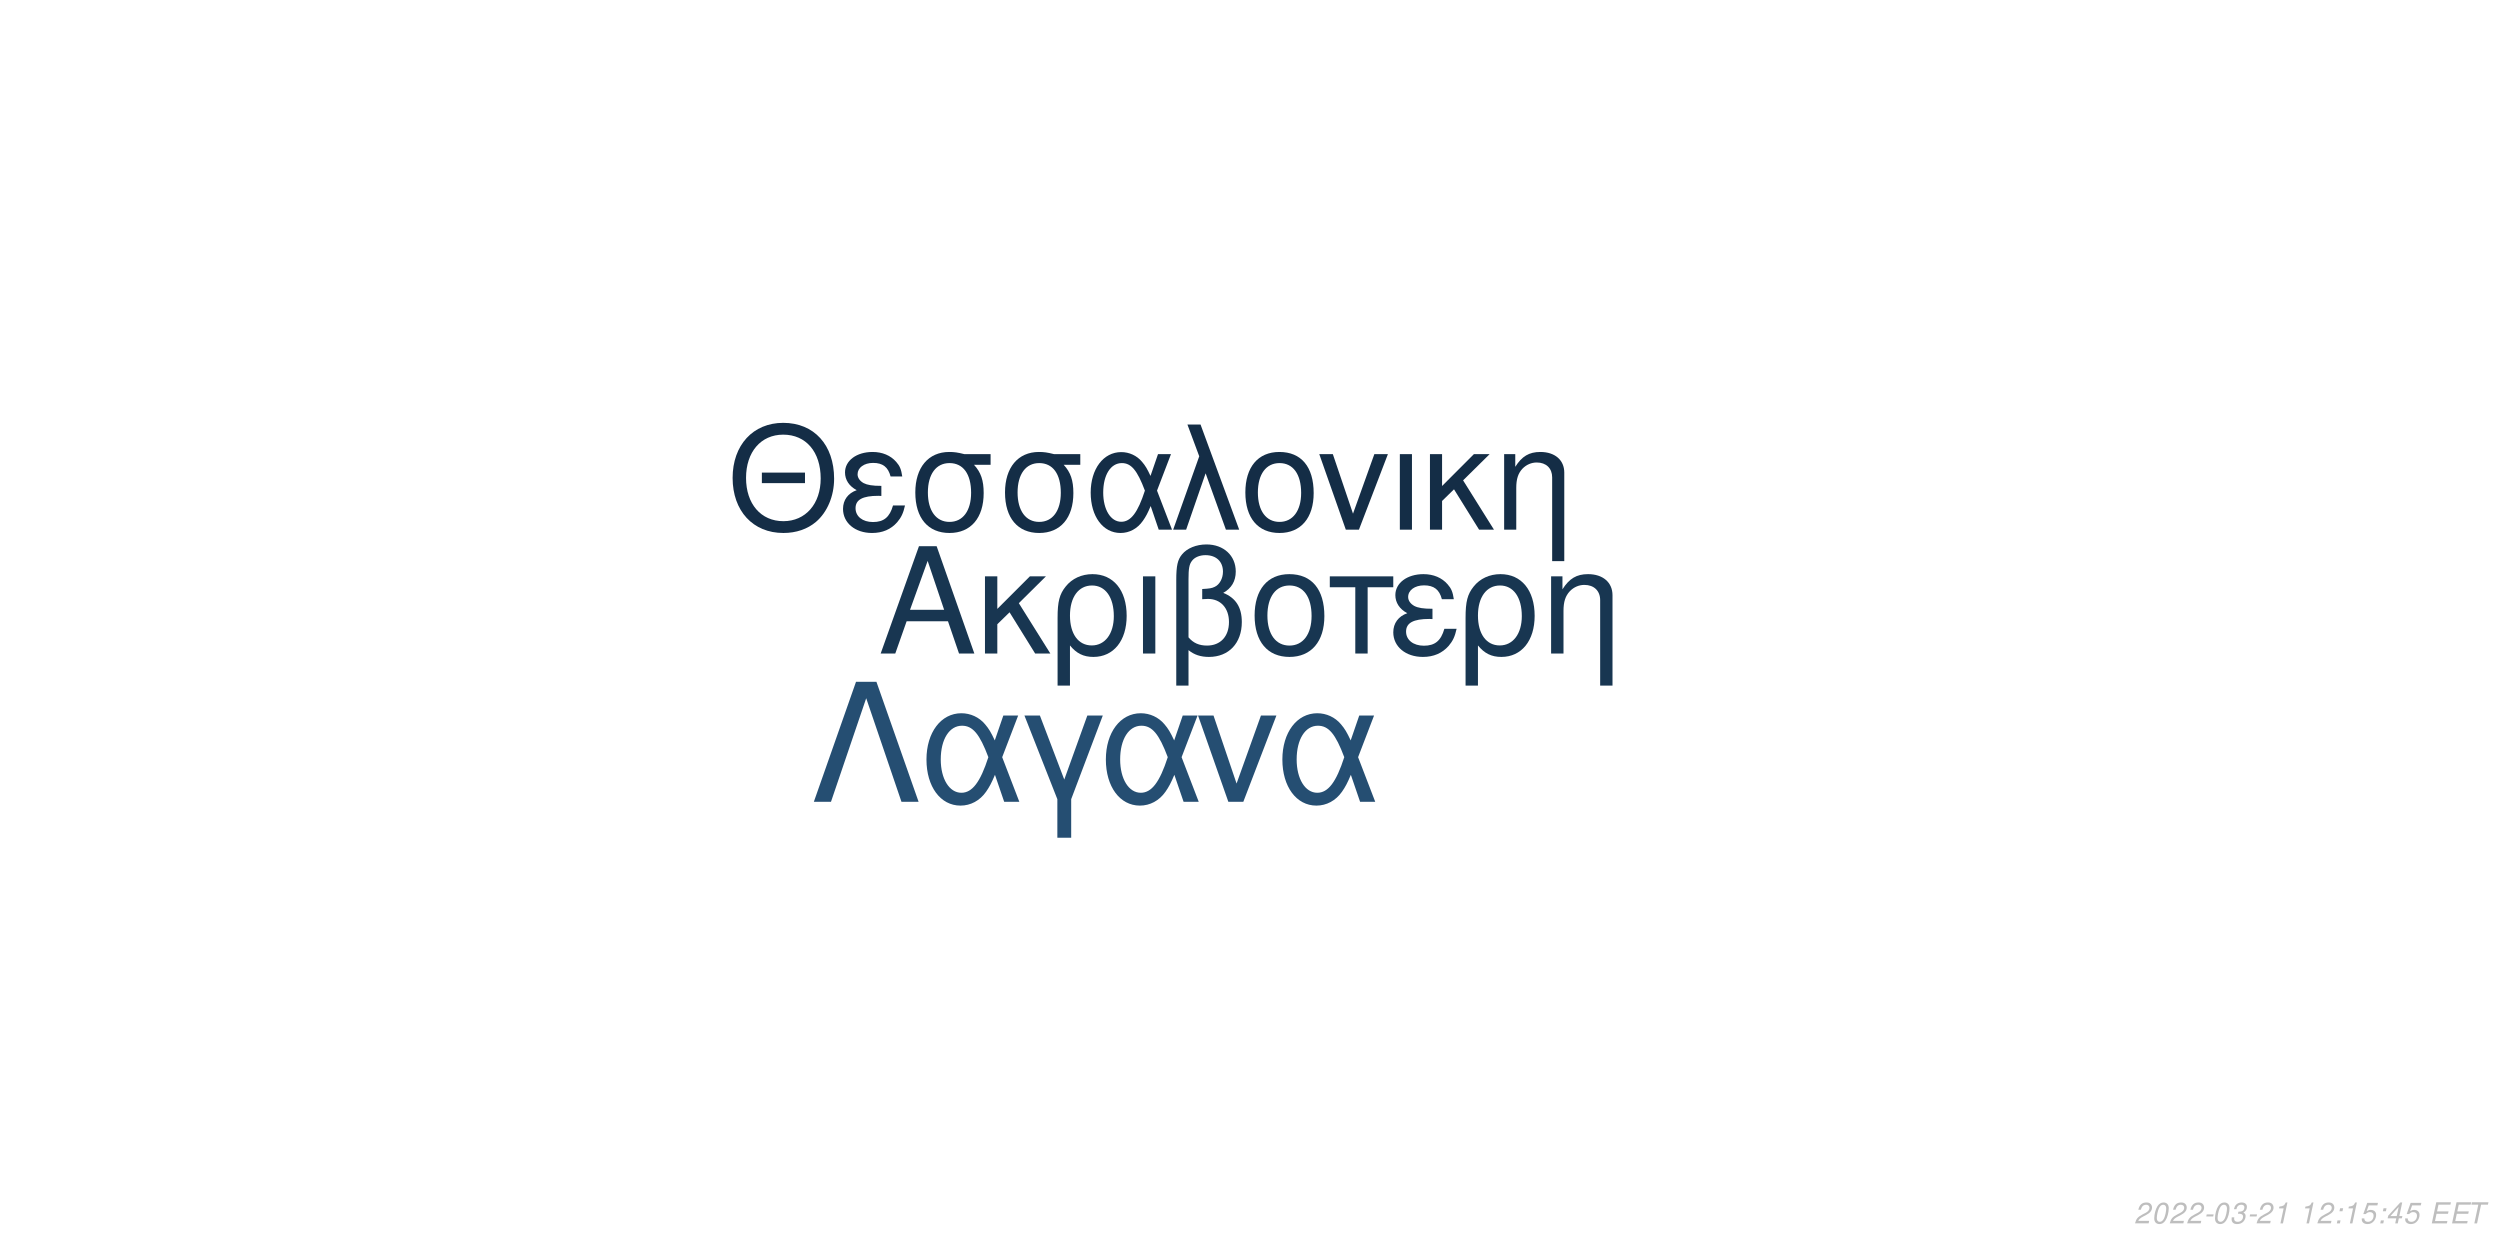
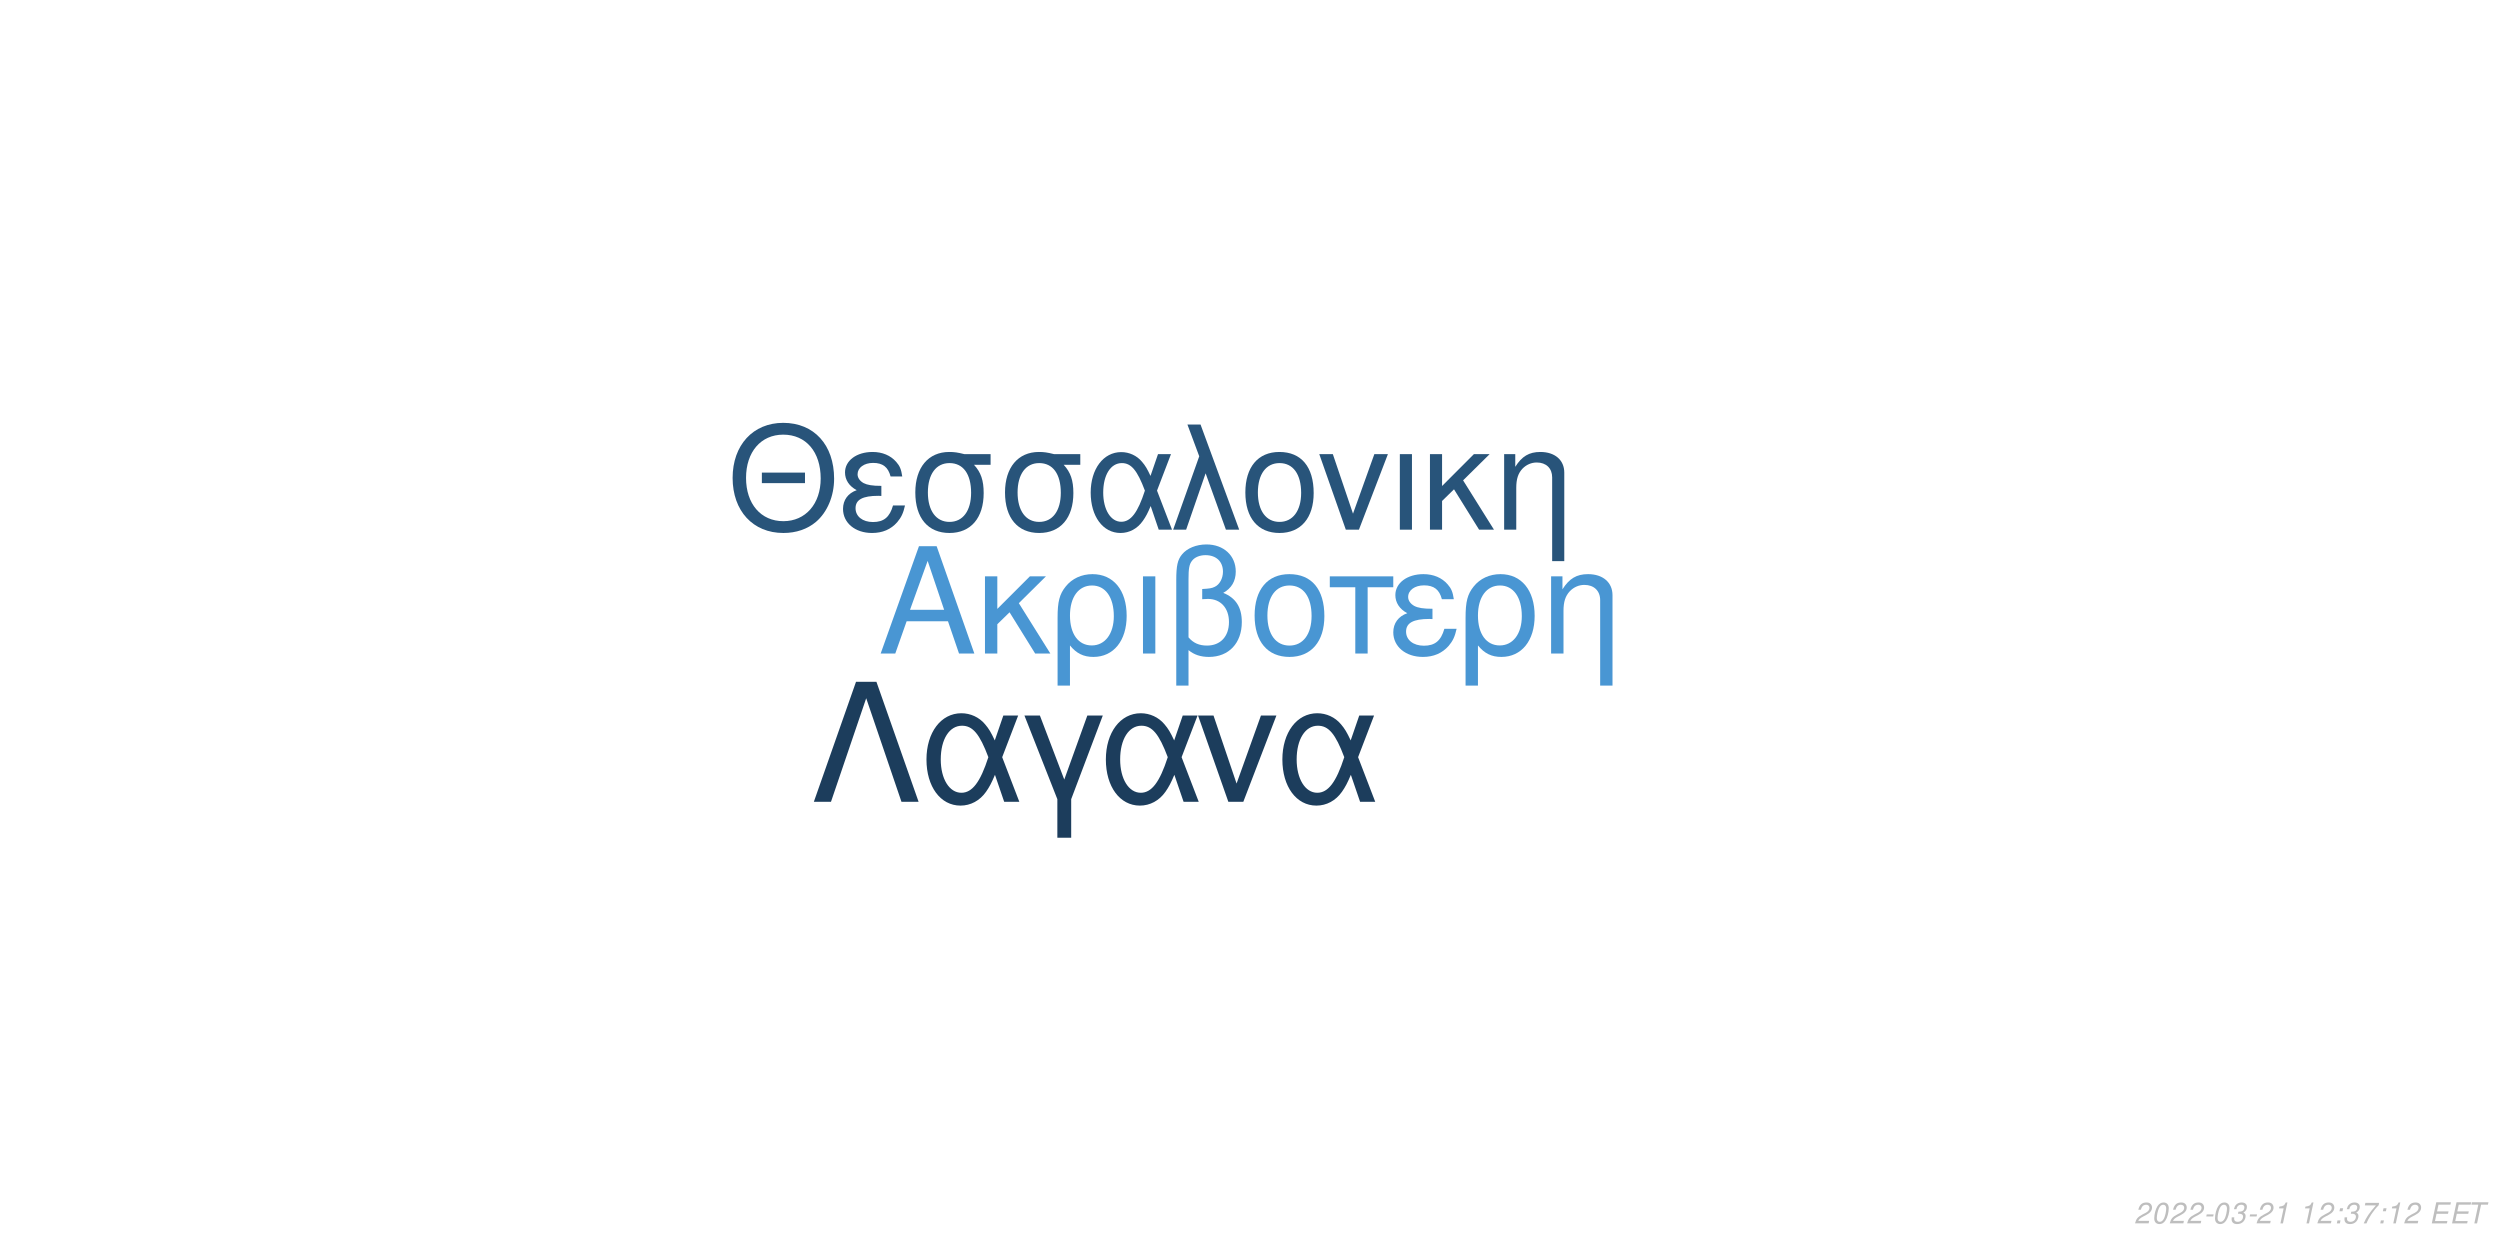
<svg xmlns="http://www.w3.org/2000/svg" xmlns:xlink="http://www.w3.org/1999/xlink" width="864pt" height="432pt" viewBox="0 0 864 432" version="1.1">
  <defs>
    <g>
      <symbol overflow="visible" id="glyph0-0">
        <path style="stroke:none;" d="" />
      </symbol>
      <symbol overflow="visible" id="glyph0-1">
        <path style="stroke:none;" d="M 24.125 -11.141 L 27.938 0 L 33.234 0 L 20.203 -37.094 L 14.094 -37.094 L 0.859 0 L 5.906 0 L 9.828 -11.141 Z M 22.797 -15.109 L 11 -15.109 L 17.094 -32.016 Z M 22.797 -15.109 " />
      </symbol>
      <symbol overflow="visible" id="glyph0-2">
        <path style="stroke:none;" d="M 7.172 -15.422 L 7.172 -26.672 L 2.906 -26.672 L 2.906 0 L 7.172 0 L 7.172 -10.125 L 11.406 -14.25 L 20.25 0 L 25.5 0 L 14.609 -17.406 L 23.969 -26.672 L 18.422 -26.672 Z M 7.172 -15.422 " />
      </symbol>
      <symbol overflow="visible" id="glyph0-3">
        <path style="stroke:none;" d="M 3 11.094 L 7.281 11.094 L 7.281 -2.797 C 9.516 -0.047 11.953 1.172 15.375 1.172 C 22.344 1.172 26.875 -4.422 26.875 -13.031 C 26.875 -21.891 22.297 -27.438 15.062 -27.438 C 11.297 -27.438 7.984 -25.906 5.797 -23.156 C 3.672 -20.516 3 -17.969 3 -12.359 Z M 14.906 -23.516 C 19.547 -23.516 22.438 -19.438 22.438 -12.922 C 22.438 -6.812 19.391 -2.797 14.812 -2.797 C 10.172 -2.797 7.281 -6.766 7.281 -13.125 C 7.281 -19.484 10.234 -23.516 14.906 -23.516 Z M 14.906 -23.516 " />
      </symbol>
      <symbol overflow="visible" id="glyph0-4">
        <path style="stroke:none;" d="M 3.516 0 L 7.781 0 L 7.781 -26.672 L 3.516 -26.672 Z M 3.516 0 " />
      </symbol>
      <symbol overflow="visible" id="glyph0-5">
        <path style="stroke:none;" d="M 4.016 11.094 L 8.25 11.094 L 8.25 -1.172 C 10.172 0.406 12.422 1.172 15.312 1.172 C 22.188 1.172 26.672 -3.609 26.672 -10.891 C 26.672 -15.984 24.578 -19.234 20.25 -20.969 C 23.109 -22.547 24.578 -25.031 24.578 -28.344 C 24.578 -33.844 20.406 -37.703 14.453 -37.703 C 10.938 -37.703 7.734 -36.391 6 -34.25 C 4.484 -32.422 4.016 -30.328 4.016 -25.391 Z M 8.25 -25.656 C 8.25 -29.359 8.5 -30.844 9.469 -32.062 C 10.375 -33.281 12.156 -34 14.094 -34 C 17.812 -34 20.156 -31.812 20.156 -28.297 C 20.156 -25.953 18.984 -23.812 17.297 -23.047 C 16.281 -22.547 15.469 -22.438 12.984 -22.297 L 12.984 -18.781 C 13.734 -18.828 14.344 -18.875 14.969 -18.875 C 19.344 -18.875 22.234 -15.719 22.234 -10.891 C 22.234 -5.906 19.281 -2.75 14.656 -2.75 C 11.953 -2.75 9.922 -3.609 8.25 -5.594 Z M 8.25 -25.656 " />
      </symbol>
      <symbol overflow="visible" id="glyph0-6">
        <path style="stroke:none;" d="M 14.094 -27.438 C 6.562 -27.438 2.094 -22.094 2.094 -13.125 C 2.094 -4.125 6.562 1.172 14.141 1.172 C 21.672 1.172 26.203 -4.172 26.203 -12.922 C 26.203 -22.188 21.828 -27.438 14.094 -27.438 Z M 14.141 -23.516 C 18.938 -23.516 21.781 -19.594 21.781 -12.984 C 21.781 -6.672 18.828 -2.75 14.141 -2.75 C 9.422 -2.75 6.516 -6.672 6.516 -13.125 C 6.516 -19.594 9.422 -23.516 14.141 -23.516 Z M 14.141 -23.516 " />
      </symbol>
      <symbol overflow="visible" id="glyph0-7">
        <path style="stroke:none;" d="M 7.891 0 L 12.156 0 L 12.156 -22.906 L 21.016 -22.906 L 21.016 -26.672 L -0.922 -26.672 L -0.922 -22.906 L 7.891 -22.906 Z M 7.891 0 " />
      </symbol>
      <symbol overflow="visible" id="glyph0-8">
        <path style="stroke:none;" d="M 14.562 -15.469 C 11.344 -15.469 9.562 -15.781 8.297 -16.438 C 6.922 -17.203 6.156 -18.328 6.156 -19.547 C 6.156 -21.891 8.453 -23.562 11.656 -23.562 C 15.062 -23.562 16.953 -22.094 17.812 -18.781 L 21.938 -18.781 C 21.578 -21.266 21.062 -22.5 19.797 -23.922 C 17.812 -26.203 14.906 -27.438 11.453 -27.438 C 5.797 -27.438 1.734 -24.375 1.734 -20.203 C 1.734 -17.609 3.156 -15.375 5.859 -13.938 C 2.797 -12.875 1.016 -10.484 1.016 -7.328 C 1.016 -2.391 5.297 1.172 11.25 1.172 C 14.969 1.172 17.906 -0.109 20.156 -2.641 C 21.578 -4.328 22.297 -5.797 22.906 -8.547 L 18.672 -8.547 C 17.5 -4.422 15.422 -2.703 11.609 -2.703 C 7.938 -2.703 5.438 -4.688 5.438 -7.578 C 5.438 -10.578 7.938 -11.953 13.484 -11.953 C 13.641 -11.953 14.094 -11.953 14.562 -11.906 Z M 14.562 -15.469 " />
      </symbol>
      <symbol overflow="visible" id="glyph0-9">
        <path style="stroke:none;" d="M 3.562 -26.672 L 3.562 0 L 7.844 0 L 7.844 -14.703 C 7.844 -17.906 8.5 -19.891 10.031 -21.531 C 11.406 -22.953 13.188 -23.719 15.062 -23.719 C 18.375 -23.719 20.516 -21.672 20.516 -18.469 L 20.516 11.094 L 24.781 11.094 L 24.781 -20.156 C 24.781 -24.578 21.469 -27.438 16.328 -27.438 C 12.359 -27.438 9.828 -25.906 7.484 -22.188 L 7.484 -26.672 Z M 3.562 -26.672 " />
      </symbol>
      <symbol overflow="visible" id="glyph1-0">
        <path style="stroke:none;" d="" />
      </symbol>
      <symbol overflow="visible" id="glyph1-1">
        <path style="stroke:none;" d="M 26.859 -19.734 L 11.953 -19.734 L 11.953 -16.094 L 26.859 -16.094 Z M 19.328 -36.922 C 8.922 -36.922 1.844 -29.25 1.844 -17.891 C 1.844 -6.484 8.875 1.141 19.391 1.141 C 23.812 1.141 27.703 -0.203 30.641 -2.688 C 34.578 -6.031 36.922 -11.656 36.922 -17.594 C 36.922 -29.297 30 -36.922 19.328 -36.922 Z M 19.328 -32.844 C 27.203 -32.844 32.281 -26.906 32.281 -17.688 C 32.281 -8.922 27.062 -2.938 19.391 -2.938 C 11.609 -2.938 6.484 -8.922 6.484 -17.891 C 6.484 -26.859 11.609 -32.844 19.328 -32.844 Z M 19.328 -32.844 " />
      </symbol>
      <symbol overflow="visible" id="glyph1-2">
        <path style="stroke:none;" d="M 14.25 -15.141 C 11.109 -15.141 9.375 -15.453 8.125 -16.094 C 6.781 -16.844 6.031 -17.938 6.031 -19.141 C 6.031 -21.422 8.266 -23.078 11.406 -23.078 C 14.75 -23.078 16.594 -21.625 17.438 -18.391 L 21.469 -18.391 C 21.125 -20.828 20.625 -22.031 19.391 -23.422 C 17.438 -25.656 14.594 -26.859 11.219 -26.859 C 5.688 -26.859 1.688 -23.875 1.688 -19.781 C 1.688 -17.234 3.094 -15.047 5.734 -13.656 C 2.734 -12.609 1 -10.266 1 -7.172 C 1 -2.344 5.188 1.141 11.016 1.141 C 14.656 1.141 17.547 -0.094 19.734 -2.594 C 21.125 -4.234 21.828 -5.688 22.422 -8.375 L 18.281 -8.375 C 17.141 -4.328 15.094 -2.641 11.359 -2.641 C 7.766 -2.641 5.328 -4.578 5.328 -7.422 C 5.328 -10.359 7.766 -11.703 13.203 -11.703 C 13.359 -11.703 13.797 -11.703 14.25 -11.656 Z M 14.25 -15.141 " />
      </symbol>
      <symbol overflow="visible" id="glyph1-3">
        <path style="stroke:none;" d="M 29 -26.109 L 19.938 -26.109 C 17.594 -26.703 16.438 -26.859 14.703 -26.859 C 7.469 -26.859 2.984 -21.469 2.984 -12.859 C 2.984 -4.031 7.375 1.141 14.797 1.141 C 22.172 1.141 26.609 -4.078 26.609 -12.656 C 26.609 -17.047 25.656 -19.828 23.266 -22.422 L 29 -22.422 Z M 14.797 -23.016 C 19.531 -23.016 22.266 -19.234 22.266 -12.75 C 22.266 -6.531 19.438 -2.688 14.797 -2.688 C 10.172 -2.688 7.328 -6.531 7.328 -12.859 C 7.328 -19.188 10.172 -23.016 14.797 -23.016 Z M 14.797 -23.016 " />
      </symbol>
      <symbol overflow="visible" id="glyph1-4">
        <path style="stroke:none;" d="M 29.344 -26.109 L 24.859 -26.109 L 22.266 -18.578 C 21.125 -21.031 20.484 -22.125 19.328 -23.469 C 17.547 -25.609 14.906 -26.812 12.156 -26.812 C 5.984 -26.812 1.594 -20.984 1.594 -12.812 C 1.594 -4.578 5.828 1.141 11.906 1.141 C 14.953 1.141 17.734 -0.344 19.625 -3.047 C 20.672 -4.531 21.281 -5.688 22.328 -8.172 L 25.109 0 L 29.703 0 L 24.516 -13.5 Z M 20.328 -13.5 C 17.891 -5.922 15.453 -2.734 12.156 -2.734 C 8.516 -2.734 5.922 -6.922 5.922 -12.812 C 5.922 -18.938 8.516 -23.016 12.359 -23.016 C 15.594 -23.016 17.688 -20.531 20.328 -13.5 Z M 20.328 -13.5 " />
      </symbol>
      <symbol overflow="visible" id="glyph1-5">
        <path style="stroke:none;" d="M 1.094 0 L 5.578 0 L 12.312 -19.484 L 19.328 0 L 23.922 0 L 10.562 -36.328 L 6.031 -36.328 L 10.109 -25.359 Z M 1.094 0 " />
      </symbol>
      <symbol overflow="visible" id="glyph1-6">
        <path style="stroke:none;" d="M 13.797 -26.859 C 6.422 -26.859 2.047 -21.625 2.047 -12.859 C 2.047 -4.031 6.422 1.141 13.859 1.141 C 21.234 1.141 25.656 -4.078 25.656 -12.656 C 25.656 -21.719 21.375 -26.859 13.797 -26.859 Z M 13.859 -23.016 C 18.531 -23.016 21.328 -19.188 21.328 -12.703 C 21.328 -6.531 18.438 -2.688 13.859 -2.688 C 9.219 -2.688 6.375 -6.531 6.375 -12.859 C 6.375 -19.188 9.219 -23.016 13.859 -23.016 Z M 13.859 -23.016 " />
      </symbol>
      <symbol overflow="visible" id="glyph1-7">
        <path style="stroke:none;" d="M 14.297 0 L 24.312 -26.109 L 19.625 -26.109 L 12.25 -5.531 L 5.281 -26.109 L 0.594 -26.109 L 9.766 0 Z M 14.297 0 " />
      </symbol>
      <symbol overflow="visible" id="glyph1-8">
        <path style="stroke:none;" d="M 3.438 0 L 7.625 0 L 7.625 -26.109 L 3.438 -26.109 Z M 3.438 0 " />
      </symbol>
      <symbol overflow="visible" id="glyph1-9">
        <path style="stroke:none;" d="M 7.031 -15.094 L 7.031 -26.109 L 2.844 -26.109 L 2.844 0 L 7.031 0 L 7.031 -9.922 L 11.156 -13.953 L 19.828 0 L 24.969 0 L 14.297 -17.047 L 23.469 -26.109 L 18.031 -26.109 Z M 7.031 -15.094 " />
      </symbol>
      <symbol overflow="visible" id="glyph1-10">
        <path style="stroke:none;" d="M 3.484 -26.109 L 3.484 0 L 7.672 0 L 7.672 -14.406 C 7.672 -17.547 8.328 -19.484 9.812 -21.078 C 11.156 -22.469 12.906 -23.219 14.75 -23.219 C 17.984 -23.219 20.078 -21.234 20.078 -18.094 L 20.078 10.859 L 24.266 10.859 L 24.266 -19.734 C 24.266 -24.062 21.031 -26.859 16 -26.859 C 12.109 -26.859 9.609 -25.359 7.328 -21.719 L 7.328 -26.109 Z M 3.484 -26.109 " />
      </symbol>
      <symbol overflow="visible" id="glyph2-0">
        <path style="stroke:none;" d="" />
      </symbol>
      <symbol overflow="visible" id="glyph2-1">
        <path style="stroke:none;" d="M 22.531 -41.484 L 15.484 -41.484 L 0.906 0 L 6.828 0 L 19 -35.797 L 31.188 0 L 37.109 0 Z M 22.531 -41.484 " />
      </symbol>
      <symbol overflow="visible" id="glyph2-2">
        <path style="stroke:none;" d="M 33.516 -29.812 L 28.391 -29.812 L 25.438 -21.219 C 24.125 -24.016 23.391 -25.266 22.078 -26.797 C 20.031 -29.25 17.016 -30.609 13.891 -30.609 C 6.828 -30.609 1.828 -23.953 1.828 -14.625 C 1.828 -5.234 6.656 1.312 13.594 1.312 C 17.078 1.312 20.266 -0.391 22.422 -3.469 C 23.609 -5.172 24.297 -6.484 25.5 -9.328 L 28.688 0 L 33.922 0 L 28 -15.422 Z M 23.219 -15.422 C 20.422 -6.766 17.641 -3.125 13.891 -3.125 C 9.734 -3.125 6.766 -7.906 6.766 -14.625 C 6.766 -21.625 9.734 -26.297 14.109 -26.297 C 17.812 -26.297 20.203 -23.453 23.219 -15.422 Z M 23.219 -15.422 " />
      </symbol>
      <symbol overflow="visible" id="glyph2-3">
        <path style="stroke:none;" d="M 12.062 12.406 L 16.844 12.406 L 16.844 -0.906 L 27.766 -29.812 L 22.422 -29.812 L 14.453 -7.688 L 6.031 -29.812 L 0.688 -29.812 L 12.062 -0.906 Z M 12.062 12.406 " />
      </symbol>
      <symbol overflow="visible" id="glyph2-4">
        <path style="stroke:none;" d="M 16.328 0 L 27.766 -29.812 L 22.422 -29.812 L 14 -6.312 L 6.031 -29.812 L 0.688 -29.812 L 11.156 0 Z M 16.328 0 " />
      </symbol>
      <symbol overflow="visible" id="glyph3-0">
        <path style="stroke:none;" d="" />
      </symbol>
      <symbol overflow="visible" id="glyph3-1">
        <path style="stroke:none;" d="M 5.234 -0.875 L 1.469 -0.875 C 1.641 -1.375 2.203 -1.891 3.109 -2.344 L 4.234 -2.938 C 5.562 -3.625 6.219 -4.469 6.219 -5.484 C 6.219 -5.938 6.062 -6.359 5.797 -6.656 C 5.469 -7.047 4.984 -7.234 4.312 -7.234 C 2.766 -7.234 1.891 -6.453 1.484 -4.734 L 2.375 -4.734 C 2.484 -5.188 2.609 -5.484 2.797 -5.75 C 3.094 -6.203 3.609 -6.453 4.188 -6.453 C 4.891 -6.453 5.344 -6.031 5.344 -5.375 C 5.344 -4.703 4.859 -4.094 4.016 -3.656 L 2.984 -3.125 C 1.234 -2.188 0.797 -1.656 0.344 -0.016 L 5.047 -0.016 Z M 5.234 -0.875 " />
      </symbol>
      <symbol overflow="visible" id="glyph3-2">
        <path style="stroke:none;" d="M 4.203 -7.234 C 3.375 -7.234 2.688 -6.812 2.125 -5.984 C 1.484 -5.047 0.984 -3.188 0.984 -1.734 C 0.984 -1.109 1.172 -0.562 1.484 -0.266 C 1.797 0.047 2.281 0.234 2.766 0.234 C 3.625 0.234 4.281 -0.156 4.859 -1.016 C 5.516 -1.953 6 -3.797 6 -5.266 C 6 -6.5 5.328 -7.234 4.203 -7.234 Z M 4.094 -6.453 C 4.734 -6.453 5.125 -5.984 5.125 -5.156 C 5.125 -4.203 4.781 -2.625 4.406 -1.812 C 3.984 -0.938 3.516 -0.547 2.875 -0.547 C 2.25 -0.547 1.875 -1.031 1.875 -1.828 C 1.875 -2.797 2.203 -4.344 2.594 -5.203 C 2.984 -6.047 3.453 -6.453 4.094 -6.453 Z M 4.094 -6.453 " />
      </symbol>
      <symbol overflow="visible" id="glyph3-3">
        <path style="stroke:none;" d="M 3.516 -3.125 L 1.125 -3.125 L 0.969 -2.406 L 3.359 -2.406 Z M 3.516 -3.125 " />
      </symbol>
      <symbol overflow="visible" id="glyph3-4">
        <path style="stroke:none;" d="M 2.922 -3.312 C 3.125 -3.344 3.234 -3.344 3.375 -3.344 C 4.203 -3.344 4.688 -3 4.688 -2.406 C 4.688 -1.312 3.906 -0.547 2.781 -0.547 C 2.047 -0.547 1.594 -0.938 1.594 -1.562 C 1.594 -1.719 1.609 -1.844 1.656 -2.094 L 0.766 -2.094 C 0.734 -1.797 0.719 -1.641 0.719 -1.469 C 0.719 -0.375 1.406 0.234 2.641 0.234 C 3.547 0.234 4.297 -0.078 4.812 -0.656 C 5.266 -1.156 5.562 -1.875 5.562 -2.547 C 5.562 -3.125 5.344 -3.453 4.797 -3.734 C 5.641 -4.234 6.016 -4.844 6.016 -5.734 C 6.016 -6.656 5.312 -7.234 4.203 -7.234 C 3.375 -7.234 2.672 -6.938 2.188 -6.375 C 1.891 -6.031 1.703 -5.641 1.516 -4.906 L 2.391 -4.906 C 2.5 -5.359 2.594 -5.594 2.734 -5.812 C 3.047 -6.234 3.516 -6.453 4.078 -6.453 C 4.734 -6.453 5.141 -6.125 5.141 -5.578 C 5.141 -5.188 5.016 -4.797 4.797 -4.547 C 4.516 -4.234 4 -4.062 3.266 -4.062 L 3.078 -4.062 Z M 2.922 -3.312 " />
      </symbol>
      <symbol overflow="visible" id="glyph3-5">
        <path style="stroke:none;" d="M 3.703 -5.188 L 2.594 0 L 3.469 0 L 5.016 -7.234 L 4.438 -7.234 C 3.906 -6.156 3.688 -6.016 2.234 -5.812 L 2.109 -5.188 Z M 3.703 -5.188 " />
      </symbol>
      <symbol overflow="visible" id="glyph3-6">
        <path style="stroke:none;" d="" />
      </symbol>
      <symbol overflow="visible" id="glyph3-7">
        <path style="stroke:none;" d="M 2.359 -1.031 L 1.312 -1.031 L 1.094 0 L 2.141 0 Z M 3.266 -5.234 L 2.219 -5.234 L 2 -4.203 L 3.047 -4.203 Z M 3.266 -5.234 " />
      </symbol>
      <symbol overflow="visible" id="glyph3-8">
-         <path style="stroke:none;" d="M 6.297 -7.094 L 2.594 -7.094 L 1.234 -3.234 L 2.047 -3.234 C 2.656 -3.766 2.938 -3.906 3.531 -3.906 C 4.328 -3.906 4.797 -3.453 4.797 -2.688 C 4.797 -1.438 3.969 -0.547 2.828 -0.547 C 2.031 -0.547 1.609 -0.938 1.578 -1.734 L 0.703 -1.734 L 0.703 -1.516 C 0.703 -0.938 0.844 -0.547 1.188 -0.266 C 1.562 0.062 2.078 0.234 2.703 0.234 C 3.656 0.234 4.391 -0.156 4.984 -0.922 C 5.422 -1.5 5.672 -2.234 5.672 -2.953 C 5.672 -4 4.938 -4.672 3.812 -4.672 C 3.328 -4.672 2.906 -4.547 2.406 -4.234 L 3.109 -6.219 L 6.109 -6.219 Z M 6.297 -7.094 " />
+         <path style="stroke:none;" d="M 6.703 -7.094 L 1.953 -7.094 L 1.766 -6.219 L 5.594 -6.219 C 3.344 -3.688 2.266 -2.109 1.375 0 L 2.344 0 C 3.031 -1.906 4.828 -4.594 6.547 -6.281 Z M 6.703 -7.094 " />
      </symbol>
      <symbol overflow="visible" id="glyph3-9">
-         <path style="stroke:none;" d="M 3.625 -1.75 L 3.266 0 L 4.141 0 L 4.516 -1.75 L 5.562 -1.75 L 5.734 -2.531 L 4.688 -2.531 L 5.688 -7.234 L 5.016 -7.234 L 0.844 -2.672 L 0.641 -1.75 Z M 3.797 -2.531 L 1.594 -2.531 L 4.469 -5.703 Z M 3.797 -2.531 " />
+         <path style="stroke:none;" d="M 2.547 -3.312 L 6.5 -3.312 L 6.688 -4.141 L 2.719 -4.141 L 3.219 -6.469 L 7.344 -6.469 L 7.516 -7.297 L 2.453 -7.297 L 0.906 0 L 6.125 0 L 6.297 -0.812 L 2.016 -0.812 Z M 2.547 -3.312 " />
      </symbol>
      <symbol overflow="visible" id="glyph3-10">
-         <path style="stroke:none;" d="M 2.547 -3.312 L 6.5 -3.312 L 6.688 -4.141 L 2.719 -4.141 L 3.219 -6.469 L 7.344 -6.469 L 7.516 -7.297 L 2.453 -7.297 L 0.906 0 L 6.125 0 L 6.297 -0.812 L 2.016 -0.812 Z M 2.547 -3.312 " />
-       </symbol>
-       <symbol overflow="visible" id="glyph3-11">
        <path style="stroke:none;" d="M 4.938 -6.469 L 7.312 -6.469 L 7.484 -7.297 L 1.75 -7.297 L 1.578 -6.469 L 3.984 -6.469 L 2.609 0 L 3.547 0 Z M 4.938 -6.469 " />
      </symbol>
    </g>
  </defs>
  <g id="surface1">
    <rect x="0" y="0" width="864" height="432" style="fill:rgb(100%,100%,100%);fill-opacity:1;stroke:none;" />
-     <g style="fill:rgb(9.412%,21.176%,31.765%);fill-opacity:1;">
+     <g style="fill:rgb(28.627%,58.824%,82.745%);fill-opacity:1;">
      <use xlink:href="#glyph0-1" x="303.5" y="225.861" />
      <use xlink:href="#glyph0-2" x="337.5" y="225.861" />
      <use xlink:href="#glyph0-3" x="362.5" y="225.861" />
      <use xlink:href="#glyph0-4" x="391.5" y="225.861" />
      <use xlink:href="#glyph0-5" x="402.5" y="225.861" />
      <use xlink:href="#glyph0-6" x="431.5" y="225.861" />
      <use xlink:href="#glyph0-7" x="460.5" y="225.861" />
      <use xlink:href="#glyph0-8" x="480.5" y="225.861" />
      <use xlink:href="#glyph0-3" x="503.5" y="225.861" />
      <use xlink:href="#glyph0-9" x="532.5" y="225.861" />
    </g>
-     <g style="fill:rgb(7.843%,17.647%,27.451%);fill-opacity:1;">
+     <g style="fill:rgb(15.686%,32.941%,47.843%);fill-opacity:1;">
      <use xlink:href="#glyph1-1" x="251.348" y="183.058" />
      <use xlink:href="#glyph1-2" x="290.348" y="183.058" />
      <use xlink:href="#glyph1-3" x="313.348" y="183.058" />
      <use xlink:href="#glyph1-3" x="344.348" y="183.058" />
      <use xlink:href="#glyph1-4" x="375.348" y="183.058" />
      <use xlink:href="#glyph1-5" x="404.348" y="183.058" />
      <use xlink:href="#glyph1-6" x="428.348" y="183.058" />
      <use xlink:href="#glyph1-7" x="455.348" y="183.058" />
      <use xlink:href="#glyph1-8" x="480.348" y="183.058" />
      <use xlink:href="#glyph1-9" x="491.348" y="183.058" />
      <use xlink:href="#glyph1-10" x="516.348" y="183.058" />
    </g>
-     <g style="fill:rgb(14.51%,30.588%,44.706%);fill-opacity:1;">
+     <g style="fill:rgb(10.98%,23.922%,36.078%);fill-opacity:1;">
      <use xlink:href="#glyph2-1" x="280.359" y="277.105" />
      <use xlink:href="#glyph2-2" x="318.359" y="277.105" />
      <use xlink:href="#glyph2-3" x="353.359" y="277.105" />
      <use xlink:href="#glyph2-2" x="380.359" y="277.105" />
      <use xlink:href="#glyph2-4" x="413.359" y="277.105" />
      <use xlink:href="#glyph2-2" x="441.359" y="277.105" />
    </g>
    <g style="fill:rgb(74.51%,74.51%,74.51%);fill-opacity:1;">
      <use xlink:href="#glyph3-1" x="737.52" y="422.81" />
      <use xlink:href="#glyph3-2" x="743.52" y="422.81" />
      <use xlink:href="#glyph3-1" x="749.52" y="422.81" />
      <use xlink:href="#glyph3-1" x="755.52" y="422.81" />
      <use xlink:href="#glyph3-3" x="761.52" y="422.81" />
      <use xlink:href="#glyph3-2" x="764.52" y="422.81" />
      <use xlink:href="#glyph3-4" x="770.52" y="422.81" />
      <use xlink:href="#glyph3-3" x="776.52" y="422.81" />
      <use xlink:href="#glyph3-1" x="779.52" y="422.81" />
      <use xlink:href="#glyph3-5" x="785.52" y="422.81" />
      <use xlink:href="#glyph3-6" x="791.52" y="422.81" />
      <use xlink:href="#glyph3-5" x="794.52" y="422.81" />
      <use xlink:href="#glyph3-1" x="800.52" y="422.81" />
      <use xlink:href="#glyph3-7" x="806.52" y="422.81" />
-       <use xlink:href="#glyph3-5" x="809.52" y="422.81" />
+       <use xlink:href="#glyph3-4" x="809.52" y="422.81" />
      <use xlink:href="#glyph3-8" x="815.52" y="422.81" />
      <use xlink:href="#glyph3-7" x="821.52" y="422.81" />
-       <use xlink:href="#glyph3-9" x="824.52" y="422.81" />
-       <use xlink:href="#glyph3-8" x="830.52" y="422.81" />
+       <use xlink:href="#glyph3-5" x="824.52" y="422.81" />
+       <use xlink:href="#glyph3-1" x="830.52" y="422.81" />
      <use xlink:href="#glyph3-6" x="836.52" y="422.81" />
-       <use xlink:href="#glyph3-10" x="839.52" y="422.81" />
-       <use xlink:href="#glyph3-10" x="846.52" y="422.81" />
-       <use xlink:href="#glyph3-11" x="852.52" y="422.81" />
+       <use xlink:href="#glyph3-9" x="839.52" y="422.81" />
+       <use xlink:href="#glyph3-9" x="846.52" y="422.81" />
+       <use xlink:href="#glyph3-10" x="852.52" y="422.81" />
    </g>
  </g>
</svg>
